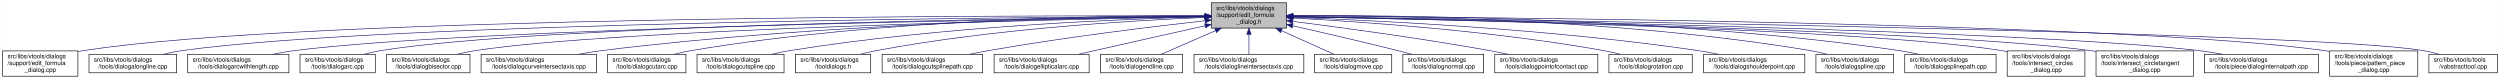
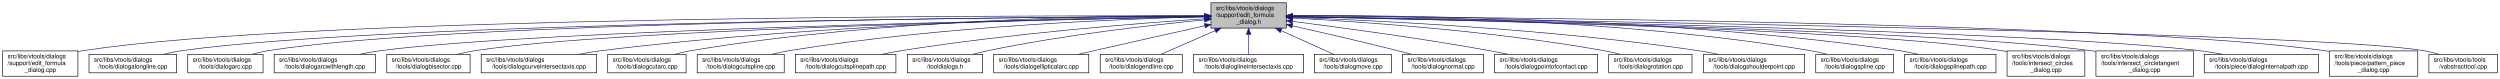
- <svg xmlns="http://www.w3.org/2000/svg" xmlns:xlink="http://www.w3.org/1999/xlink" width="4052pt" height="128pt" viewBox="0.00 0.00 4051.50 128.00">
+ <svg xmlns="http://www.w3.org/2000/svg" xmlns:xlink="http://www.w3.org/1999/xlink" width="4051pt" height="128pt" viewBox="0.00 0.00 4050.50 128.00">
  <g id="graph0" class="graph" transform="scale(1 1) rotate(0) translate(4 124)">
-     <polygon fill="white" stroke="transparent" points="-4,4 -4,-124 4047.5,-124 4047.5,4 -4,4" />
+     <polygon fill="white" stroke="transparent" points="-4,4 -4,-124 4046.5,-124 4046.5,4 -4,4" />
    <g id="node1" class="node">
      <g id="a_node1">
        <a xlink:title=" ">
-           <polygon fill="#bfbfbf" stroke="black" points="1959,-78.5 1959,-119.5 2081,-119.5 2081,-78.5 1959,-78.5" />
-           <text text-anchor="start" x="1967" y="-107.5" font-family="Helvetica,sans-Serif" font-size="10.00">src/libs/vtools/dialogs</text>
-           <text text-anchor="start" x="1967" y="-96.5" font-family="Helvetica,sans-Serif" font-size="10.00">/support/edit_formula</text>
-           <text text-anchor="middle" x="2020" y="-85.5" font-family="Helvetica,sans-Serif" font-size="10.00">_dialog.h</text>
+           <polygon fill="#bfbfbf" stroke="black" points="1958,-78.5 1958,-119.5 2080,-119.5 2080,-78.5 1958,-78.5" />
+           <text text-anchor="start" x="1966" y="-107.5" font-family="Helvetica,sans-Serif" font-size="10.00">src/libs/vtools/dialogs</text>
+           <text text-anchor="start" x="1966" y="-96.5" font-family="Helvetica,sans-Serif" font-size="10.00">/support/edit_formula</text>
+           <text text-anchor="middle" x="2019" y="-85.5" font-family="Helvetica,sans-Serif" font-size="10.00">_dialog.h</text>
        </a>
      </g>
    </g>
    <g id="node2" class="node">
      <g id="a_node2">
        <a xlink:href="../../d7/d8d/edit__formula__dialog_8cpp.html" target="_top" xlink:title=" ">
          <polygon fill="white" stroke="black" points="0,-0.5 0,-41.5 122,-41.5 122,-0.5 0,-0.5" />
          <text text-anchor="start" x="8" y="-29.5" font-family="Helvetica,sans-Serif" font-size="10.00">src/libs/vtools/dialogs</text>
          <text text-anchor="start" x="8" y="-18.5" font-family="Helvetica,sans-Serif" font-size="10.00">/support/edit_formula</text>
          <text text-anchor="middle" x="61" y="-7.5" font-family="Helvetica,sans-Serif" font-size="10.00">_dialog.cpp</text>
        </a>
      </g>
    </g>
    <g id="edge1" class="edge">
-       <path fill="none" stroke="midnightblue" d="M1948.41,-98.25C1648.36,-98.95 491.07,-97.88 131,-42 128.13,-41.55 125.21,-41.03 122.27,-40.44" />
-       <polygon fill="midnightblue" stroke="midnightblue" points="1948.72,-101.75 1958.71,-98.23 1948.71,-94.75 1948.72,-101.75" />
+       <path fill="none" stroke="midnightblue" d="M1947.44,-98.25C1647.55,-98.94 490.88,-97.85 131,-42 128.13,-41.55 125.21,-41.03 122.27,-40.44" />
+       <polygon fill="midnightblue" stroke="midnightblue" points="1947.76,-101.75 1957.75,-98.23 1947.74,-94.75 1947.76,-101.75" />
    </g>
    <g id="node3" class="node">
      <g id="a_node3">
        <a xlink:href="../../d6/d5d/dialogalongline_8cpp.html" target="_top" xlink:title=" ">
          <polygon fill="white" stroke="black" points="140,-6 140,-36 282,-36 282,-6 140,-6" />
          <text text-anchor="start" x="148" y="-24" font-family="Helvetica,sans-Serif" font-size="10.00">src/libs/vtools/dialogs</text>
          <text text-anchor="middle" x="211" y="-13" font-family="Helvetica,sans-Serif" font-size="10.00">/tools/dialogalongline.cpp</text>
        </a>
      </g>
    </g>
    <g id="edge2" class="edge">
-       <path fill="none" stroke="midnightblue" d="M1948.49,-97.71C1664.91,-96.24 618.97,-87.78 291,-42 280.93,-40.59 270.3,-38.43 260.18,-36.04" />
-       <polygon fill="midnightblue" stroke="midnightblue" points="1948.63,-101.21 1958.65,-97.76 1948.67,-94.21 1948.63,-101.21" />
+       <path fill="none" stroke="midnightblue" d="M1947.53,-97.71C1664.11,-96.24 618.78,-87.75 291,-42 280.93,-40.59 270.3,-38.43 260.18,-36.04" />
+       <polygon fill="midnightblue" stroke="midnightblue" points="1947.67,-101.21 1957.69,-97.76 1947.7,-94.21 1947.67,-101.21" />
    </g>
    <g id="node4" class="node">
      <g id="a_node4">
-         <a xlink:href="../../d2/d29/dialogarcwithlength_8cpp.html" target="_top" xlink:title=" ">
-           <polygon fill="white" stroke="black" points="300,-6 300,-36 464,-36 464,-6 300,-6" />
+         <a xlink:href="../../d1/d37/dialogarc_8cpp.html" target="_top" xlink:title=" ">
+           <polygon fill="white" stroke="black" points="300,-6 300,-36 422,-36 422,-6 300,-6" />
          <text text-anchor="start" x="308" y="-24" font-family="Helvetica,sans-Serif" font-size="10.00">src/libs/vtools/dialogs</text>
-           <text text-anchor="middle" x="382" y="-13" font-family="Helvetica,sans-Serif" font-size="10.00">/tools/dialogarcwithlength.cpp</text>
+           <text text-anchor="middle" x="361" y="-13" font-family="Helvetica,sans-Serif" font-size="10.00">/tools/dialogarc.cpp</text>
        </a>
      </g>
    </g>
    <g id="edge3" class="edge">
-       <path fill="none" stroke="midnightblue" d="M1948.73,-97.13C1684.94,-93.62 764.22,-78.97 473,-42 461.77,-40.57 449.87,-38.43 438.52,-36.07" />
-       <polygon fill="midnightblue" stroke="midnightblue" points="1948.91,-100.63 1958.95,-97.26 1949,-93.63 1948.91,-100.63" />
+       <path fill="none" stroke="midnightblue" d="M1947.98,-97.79C1679.89,-96.62 729.45,-89.18 431,-42 422.14,-40.6 412.8,-38.44 403.95,-36.04" />
+       <polygon fill="midnightblue" stroke="midnightblue" points="1947.97,-101.29 1957.98,-97.83 1948,-94.29 1947.97,-101.29" />
    </g>
    <g id="node5" class="node">
      <g id="a_node5">
-         <a xlink:href="../../d1/d37/dialogarc_8cpp.html" target="_top" xlink:title=" ">
-           <polygon fill="white" stroke="black" points="482,-6 482,-36 604,-36 604,-6 482,-6" />
-           <text text-anchor="start" x="490" y="-24" font-family="Helvetica,sans-Serif" font-size="10.00">src/libs/vtools/dialogs</text>
-           <text text-anchor="middle" x="543" y="-13" font-family="Helvetica,sans-Serif" font-size="10.00">/tools/dialogarc.cpp</text>
+         <a xlink:href="../../d2/d29/dialogarcwithlength_8cpp.html" target="_top" xlink:title=" ">
+           <polygon fill="white" stroke="black" points="440,-6 440,-36 604,-36 604,-6 440,-6" />
+           <text text-anchor="start" x="448" y="-24" font-family="Helvetica,sans-Serif" font-size="10.00">src/libs/vtools/dialogs</text>
+           <text text-anchor="middle" x="522" y="-13" font-family="Helvetica,sans-Serif" font-size="10.00">/tools/dialogarcwithlength.cpp</text>
        </a>
      </g>
    </g>
    <g id="edge4" class="edge">
-       <path fill="none" stroke="midnightblue" d="M1948.56,-97.41C1700.05,-94.99 874.31,-83.91 613,-42 604.14,-40.58 594.81,-38.41 585.95,-36.01" />
-       <polygon fill="midnightblue" stroke="midnightblue" points="1948.87,-100.91 1958.91,-97.5 1948.94,-93.91 1948.87,-100.91" />
+       <path fill="none" stroke="midnightblue" d="M1947.27,-96.82C1698.7,-92.46 875.15,-75.76 613,-42 601.77,-40.55 589.88,-38.4 578.52,-36.04" />
+       <polygon fill="midnightblue" stroke="midnightblue" points="1947.56,-100.32 1957.62,-97 1947.68,-93.32 1947.56,-100.32" />
    </g>
    <g id="node6" class="node">
      <g id="a_node6">
        <a xlink:href="../../da/dfa/dialogbisector_8cpp.html" target="_top" xlink:title=" ">
          <polygon fill="white" stroke="black" points="622.5,-6 622.5,-36 757.5,-36 757.5,-6 622.5,-6" />
          <text text-anchor="start" x="630.5" y="-24" font-family="Helvetica,sans-Serif" font-size="10.00">src/libs/vtools/dialogs</text>
          <text text-anchor="middle" x="690" y="-13" font-family="Helvetica,sans-Serif" font-size="10.00">/tools/dialogbisector.cpp</text>
        </a>
      </g>
    </g>
    <g id="edge5" class="edge">
-       <path fill="none" stroke="midnightblue" d="M1948.7,-96.81C1718.5,-92.65 996.62,-77.08 766,-42 756.56,-40.56 746.6,-38.42 737.11,-36.06" />
-       <polygon fill="midnightblue" stroke="midnightblue" points="1948.91,-100.31 1958.97,-96.99 1949.03,-93.31 1948.91,-100.31" />
+       <path fill="none" stroke="midnightblue" d="M1947.36,-96.8C1716.91,-92.63 996.3,-77.04 766,-42 756.56,-40.56 746.6,-38.42 737.11,-36.06" />
+       <polygon fill="midnightblue" stroke="midnightblue" points="1947.58,-100.3 1957.64,-96.98 1947.7,-93.31 1947.58,-100.3" />
    </g>
    <g id="node7" class="node">
      <g id="a_node7">
        <a xlink:href="../../dd/d39/dialogcurveintersectaxis_8cpp.html" target="_top" xlink:title=" ">
          <polygon fill="white" stroke="black" points="775.5,-6 775.5,-36 962.5,-36 962.5,-6 775.5,-6" />
          <text text-anchor="start" x="783.5" y="-24" font-family="Helvetica,sans-Serif" font-size="10.00">src/libs/vtools/dialogs</text>
          <text text-anchor="middle" x="869" y="-13" font-family="Helvetica,sans-Serif" font-size="10.00">/tools/dialogcurveintersectaxis.cpp</text>
        </a>
      </g>
    </g>
    <g id="edge6" class="edge">
-       <path fill="none" stroke="midnightblue" d="M1948.77,-97.64C1778.89,-96.02 1336.82,-87.4 971,-42 958.73,-40.48 945.73,-38.34 933.26,-36.02" />
-       <polygon fill="midnightblue" stroke="midnightblue" points="1948.81,-101.14 1958.84,-97.73 1948.87,-94.14 1948.81,-101.14" />
+       <path fill="none" stroke="midnightblue" d="M1947.84,-97.63C1778.12,-96 1336.47,-87.37 971,-42 958.73,-40.48 945.73,-38.34 933.26,-36.02" />
+       <polygon fill="midnightblue" stroke="midnightblue" points="1947.87,-101.13 1957.9,-97.72 1947.93,-94.13 1947.87,-101.13" />
    </g>
    <g id="node8" class="node">
      <g id="a_node8">
        <a xlink:href="../../d9/d90/dialogcutarc_8cpp.html" target="_top" xlink:title=" ">
          <polygon fill="white" stroke="black" points="980.5,-6 980.5,-36 1107.5,-36 1107.5,-6 980.5,-6" />
          <text text-anchor="start" x="988.5" y="-24" font-family="Helvetica,sans-Serif" font-size="10.00">src/libs/vtools/dialogs</text>
          <text text-anchor="middle" x="1044" y="-13" font-family="Helvetica,sans-Serif" font-size="10.00">/tools/dialogcutarc.cpp</text>
        </a>
      </g>
    </g>
    <g id="edge7" class="edge">
-       <path fill="none" stroke="midnightblue" d="M1948.7,-98.62C1795.27,-98.86 1422.78,-93.53 1116,-42 1107.17,-40.52 1097.87,-38.38 1089,-36.05" />
-       <polygon fill="midnightblue" stroke="midnightblue" points="1948.94,-102.12 1958.93,-98.6 1948.92,-95.12 1948.94,-102.12" />
+       <path fill="none" stroke="midnightblue" d="M1947.78,-98.61C1794.51,-98.84 1422.44,-93.48 1116,-42 1107.17,-40.52 1097.87,-38.38 1089,-36.05" />
+       <polygon fill="midnightblue" stroke="midnightblue" points="1948.01,-102.11 1958,-98.59 1947.99,-95.11 1948.01,-102.11" />
    </g>
    <g id="node9" class="node">
      <g id="a_node9">
        <a xlink:href="../../d3/d2e/dialogcutspline_8cpp.html" target="_top" xlink:title=" ">
          <polygon fill="white" stroke="black" points="1125.5,-6 1125.5,-36 1266.5,-36 1266.5,-6 1125.5,-6" />
          <text text-anchor="start" x="1133.5" y="-24" font-family="Helvetica,sans-Serif" font-size="10.00">src/libs/vtools/dialogs</text>
          <text text-anchor="middle" x="1196" y="-13" font-family="Helvetica,sans-Serif" font-size="10.00">/tools/dialogcutspline.cpp</text>
        </a>
      </g>
    </g>
    <g id="edge8" class="edge">
-       <path fill="none" stroke="midnightblue" d="M1948.77,-96.66C1815.75,-93.26 1520.9,-81.53 1276,-42 1266.39,-40.45 1256.24,-38.31 1246.52,-36.01" />
-       <polygon fill="midnightblue" stroke="midnightblue" points="1948.75,-100.16 1958.83,-96.9 1948.92,-93.16 1948.75,-100.16" />
+       <path fill="none" stroke="midnightblue" d="M1947.76,-96.73C1814.72,-93.44 1519.84,-81.9 1275,-42 1265.5,-40.45 1255.48,-38.32 1245.88,-36.01" />
+       <polygon fill="midnightblue" stroke="midnightblue" points="1947.74,-100.23 1957.82,-96.97 1947.91,-93.23 1947.74,-100.23" />
    </g>
    <g id="node10" class="node">
      <g id="a_node10">
-         <a xlink:href="../../df/ded/tooldialogs_8h.html" target="_top" xlink:title=" ">
-           <polygon fill="white" stroke="black" points="1285,-6 1285,-36 1407,-36 1407,-6 1285,-6" />
-           <text text-anchor="start" x="1293" y="-24" font-family="Helvetica,sans-Serif" font-size="10.00">src/libs/vtools/dialogs</text>
-           <text text-anchor="middle" x="1346" y="-13" font-family="Helvetica,sans-Serif" font-size="10.00">/tooldialogs.h</text>
+         <a xlink:href="../../df/d30/dialogcutsplinepath_8cpp.html" target="_top" xlink:title=" ">
+           <polygon fill="white" stroke="black" points="1284.5,-6 1284.5,-36 1447.5,-36 1447.5,-6 1284.5,-6" />
+           <text text-anchor="start" x="1292.5" y="-24" font-family="Helvetica,sans-Serif" font-size="10.00">src/libs/vtools/dialogs</text>
+           <text text-anchor="middle" x="1366" y="-13" font-family="Helvetica,sans-Serif" font-size="10.00">/tools/dialogcutsplinepath.cpp</text>
        </a>
      </g>
    </g>
    <g id="edge9" class="edge">
-       <path fill="none" stroke="midnightblue" d="M1948.3,-95.66C1834.57,-90.99 1606.21,-77.67 1416,-42 1407.68,-40.44 1398.92,-38.33 1390.52,-36.06" />
-       <polygon fill="midnightblue" stroke="midnightblue" points="1948.48,-99.17 1958.61,-96.07 1948.76,-92.18 1948.48,-99.17" />
+       <path fill="none" stroke="midnightblue" d="M1947.96,-93.6C1841,-86.37 1632.42,-69.92 1457,-42 1446.62,-40.35 1435.64,-38.24 1425.04,-36.03" />
+       <polygon fill="midnightblue" stroke="midnightblue" points="1947.78,-97.09 1957.99,-94.27 1948.25,-90.11 1947.78,-97.09" />
    </g>
    <g id="node11" class="node">
      <g id="a_node11">
-         <a xlink:href="../../df/d30/dialogcutsplinepath_8cpp.html" target="_top" xlink:title=" ">
-           <polygon fill="white" stroke="black" points="1425.5,-6 1425.5,-36 1588.5,-36 1588.5,-6 1425.5,-6" />
-           <text text-anchor="start" x="1433.5" y="-24" font-family="Helvetica,sans-Serif" font-size="10.00">src/libs/vtools/dialogs</text>
-           <text text-anchor="middle" x="1507" y="-13" font-family="Helvetica,sans-Serif" font-size="10.00">/tools/dialogcutsplinepath.cpp</text>
+         <a xlink:href="../../df/ded/tooldialogs_8h.html" target="_top" xlink:title=" ">
+           <polygon fill="white" stroke="black" points="1466,-6 1466,-36 1588,-36 1588,-6 1466,-6" />
+           <text text-anchor="start" x="1474" y="-24" font-family="Helvetica,sans-Serif" font-size="10.00">src/libs/vtools/dialogs</text>
+           <text text-anchor="middle" x="1527" y="-13" font-family="Helvetica,sans-Serif" font-size="10.00">/tooldialogs.h</text>
        </a>
      </g>
    </g>
    <g id="edge10" class="edge">
-       <path fill="none" stroke="midnightblue" d="M1949,-90.43C1864.91,-81.04 1720.75,-63.59 1598,-42 1588.12,-40.26 1577.69,-38.19 1567.56,-36.06" />
-       <polygon fill="midnightblue" stroke="midnightblue" points="1948.63,-93.91 1958.95,-91.54 1949.4,-86.95 1948.63,-93.91" />
+       <path fill="none" stroke="midnightblue" d="M1947.75,-91.76C1863.42,-83.63 1719.03,-67.39 1597,-42 1589.08,-40.35 1580.75,-38.28 1572.7,-36.09" />
+       <polygon fill="midnightblue" stroke="midnightblue" points="1947.44,-95.24 1957.73,-92.71 1948.11,-88.27 1947.44,-95.24" />
    </g>
    <g id="node12" class="node">
      <g id="a_node12">
        <a xlink:href="../../d9/d68/dialogellipticalarc_8cpp.html" target="_top" xlink:title=" ">
-           <polygon fill="white" stroke="black" points="1607,-6 1607,-36 1761,-36 1761,-6 1607,-6" />
-           <text text-anchor="start" x="1615" y="-24" font-family="Helvetica,sans-Serif" font-size="10.00">src/libs/vtools/dialogs</text>
-           <text text-anchor="middle" x="1684" y="-13" font-family="Helvetica,sans-Serif" font-size="10.00">/tools/dialogellipticalarc.cpp</text>
+           <polygon fill="white" stroke="black" points="1606,-6 1606,-36 1760,-36 1760,-6 1606,-6" />
+           <text text-anchor="start" x="1614" y="-24" font-family="Helvetica,sans-Serif" font-size="10.00">src/libs/vtools/dialogs</text>
+           <text text-anchor="middle" x="1683" y="-13" font-family="Helvetica,sans-Serif" font-size="10.00">/tools/dialogellipticalarc.cpp</text>
        </a>
      </g>
    </g>
    <g id="edge11" class="edge">
-       <path fill="none" stroke="midnightblue" d="M1948.77,-82.21C1898.73,-71.07 1830.24,-55.75 1770,-42 1761.63,-40.09 1752.81,-38.06 1744.13,-36.05" />
-       <polygon fill="midnightblue" stroke="midnightblue" points="1948.32,-85.69 1958.84,-84.45 1949.84,-78.86 1948.32,-85.69" />
+       <path fill="none" stroke="midnightblue" d="M1947.77,-82.21C1897.73,-71.07 1829.24,-55.75 1769,-42 1760.63,-40.09 1751.81,-38.06 1743.13,-36.05" />
+       <polygon fill="midnightblue" stroke="midnightblue" points="1947.32,-85.69 1957.84,-84.45 1948.84,-78.86 1947.32,-85.69" />
    </g>
    <g id="node13" class="node">
      <g id="a_node13">
        <a xlink:href="../../d3/d15/dialogendline_8cpp.html" target="_top" xlink:title=" ">
-           <polygon fill="white" stroke="black" points="1779.5,-6 1779.5,-36 1912.5,-36 1912.5,-6 1779.5,-6" />
-           <text text-anchor="start" x="1787.5" y="-24" font-family="Helvetica,sans-Serif" font-size="10.00">src/libs/vtools/dialogs</text>
-           <text text-anchor="middle" x="1846" y="-13" font-family="Helvetica,sans-Serif" font-size="10.00">/tools/dialogendline.cpp</text>
+           <polygon fill="white" stroke="black" points="1778.5,-6 1778.5,-36 1911.5,-36 1911.5,-6 1778.5,-6" />
+           <text text-anchor="start" x="1786.5" y="-24" font-family="Helvetica,sans-Serif" font-size="10.00">src/libs/vtools/dialogs</text>
+           <text text-anchor="middle" x="1845" y="-13" font-family="Helvetica,sans-Serif" font-size="10.00">/tools/dialogendline.cpp</text>
        </a>
      </g>
    </g>
    <g id="edge12" class="edge">
-       <path fill="none" stroke="midnightblue" d="M1965.7,-74.28C1937.02,-61.76 1902.79,-46.81 1878.3,-36.11" />
-       <polygon fill="midnightblue" stroke="midnightblue" points="1964.63,-77.63 1975.19,-78.43 1967.43,-71.22 1964.63,-77.63" />
+       <path fill="none" stroke="midnightblue" d="M1964.7,-74.28C1936.02,-61.76 1901.79,-46.81 1877.3,-36.11" />
+       <polygon fill="midnightblue" stroke="midnightblue" points="1963.63,-77.63 1974.19,-78.43 1966.43,-71.22 1963.63,-77.63" />
    </g>
    <g id="node14" class="node">
      <g id="a_node14">
        <a xlink:href="../../de/d3c/dialoglineintersectaxis_8cpp.html" target="_top" xlink:title=" ">
-           <polygon fill="white" stroke="black" points="1931,-6 1931,-36 2109,-36 2109,-6 1931,-6" />
-           <text text-anchor="start" x="1939" y="-24" font-family="Helvetica,sans-Serif" font-size="10.00">src/libs/vtools/dialogs</text>
-           <text text-anchor="middle" x="2020" y="-13" font-family="Helvetica,sans-Serif" font-size="10.00">/tools/dialoglineintersectaxis.cpp</text>
+           <polygon fill="white" stroke="black" points="1930,-6 1930,-36 2108,-36 2108,-6 1930,-6" />
+           <text text-anchor="start" x="1938" y="-24" font-family="Helvetica,sans-Serif" font-size="10.00">src/libs/vtools/dialogs</text>
+           <text text-anchor="middle" x="2019" y="-13" font-family="Helvetica,sans-Serif" font-size="10.00">/tools/dialoglineintersectaxis.cpp</text>
        </a>
      </g>
    </g>
    <g id="edge13" class="edge">
-       <path fill="none" stroke="midnightblue" d="M2020,-68.28C2020,-57.25 2020,-45.25 2020,-36.23" />
-       <polygon fill="midnightblue" stroke="midnightblue" points="2016.5,-68.43 2020,-78.43 2023.5,-68.43 2016.5,-68.43" />
+       <path fill="none" stroke="midnightblue" d="M2019,-68.28C2019,-57.25 2019,-45.25 2019,-36.23" />
+       <polygon fill="midnightblue" stroke="midnightblue" points="2015.5,-68.43 2019,-78.43 2022.5,-68.43 2015.5,-68.43" />
    </g>
    <g id="node15" class="node">
      <g id="a_node15">
        <a xlink:href="../../d2/d51/dialogmove_8cpp.html" target="_top" xlink:title=" ">
-           <polygon fill="white" stroke="black" points="2126.5,-6 2126.5,-36 2251.5,-36 2251.5,-6 2126.5,-6" />
-           <text text-anchor="start" x="2134.5" y="-24" font-family="Helvetica,sans-Serif" font-size="10.00">src/libs/vtools/dialogs</text>
-           <text text-anchor="middle" x="2189" y="-13" font-family="Helvetica,sans-Serif" font-size="10.00">/tools/dialogmove.cpp</text>
+           <polygon fill="white" stroke="black" points="2125.5,-6 2125.5,-36 2250.5,-36 2250.5,-6 2125.5,-6" />
+           <text text-anchor="start" x="2133.5" y="-24" font-family="Helvetica,sans-Serif" font-size="10.00">src/libs/vtools/dialogs</text>
+           <text text-anchor="middle" x="2188" y="-13" font-family="Helvetica,sans-Serif" font-size="10.00">/tools/dialogmove.cpp</text>
        </a>
      </g>
    </g>
    <g id="edge14" class="edge">
-       <path fill="none" stroke="midnightblue" d="M2072.74,-74.28C2100.6,-61.76 2133.84,-46.81 2157.63,-36.11" />
-       <polygon fill="midnightblue" stroke="midnightblue" points="2071.21,-71.13 2063.52,-78.43 2074.08,-77.52 2071.21,-71.13" />
+       <path fill="none" stroke="midnightblue" d="M2071.74,-74.28C2099.6,-61.76 2132.84,-46.81 2156.63,-36.11" />
+       <polygon fill="midnightblue" stroke="midnightblue" points="2070.21,-71.13 2062.52,-78.43 2073.08,-77.52 2070.21,-71.13" />
    </g>
    <g id="node16" class="node">
      <g id="a_node16">
        <a xlink:href="../../da/df4/dialognormal_8cpp.html" target="_top" xlink:title=" ">
-           <polygon fill="white" stroke="black" points="2269.5,-6 2269.5,-36 2400.5,-36 2400.5,-6 2269.5,-6" />
-           <text text-anchor="start" x="2277.5" y="-24" font-family="Helvetica,sans-Serif" font-size="10.00">src/libs/vtools/dialogs</text>
-           <text text-anchor="middle" x="2335" y="-13" font-family="Helvetica,sans-Serif" font-size="10.00">/tools/dialognormal.cpp</text>
+           <polygon fill="white" stroke="black" points="2268.5,-6 2268.5,-36 2399.5,-36 2399.5,-6 2268.5,-6" />
+           <text text-anchor="start" x="2276.5" y="-24" font-family="Helvetica,sans-Serif" font-size="10.00">src/libs/vtools/dialogs</text>
+           <text text-anchor="middle" x="2334" y="-13" font-family="Helvetica,sans-Serif" font-size="10.00">/tools/dialognormal.cpp</text>
        </a>
      </g>
    </g>
    <g id="edge15" class="edge">
-       <path fill="none" stroke="midnightblue" d="M2091.05,-82.19C2139.13,-71.32 2204.02,-56.32 2261,-42 2268.49,-40.12 2276.38,-38.06 2284.11,-36.01" />
-       <polygon fill="midnightblue" stroke="midnightblue" points="2090.04,-78.83 2081.06,-84.44 2091.58,-85.66 2090.04,-78.83" />
+       <path fill="none" stroke="midnightblue" d="M2090.05,-82.19C2138.13,-71.32 2203.02,-56.32 2260,-42 2267.49,-40.12 2275.38,-38.06 2283.11,-36.01" />
+       <polygon fill="midnightblue" stroke="midnightblue" points="2089.04,-78.83 2080.06,-84.44 2090.58,-85.66 2089.04,-78.83" />
    </g>
    <g id="node17" class="node">
      <g id="a_node17">
        <a xlink:href="../../d9/df4/dialogpointofcontact_8cpp.html" target="_top" xlink:title=" ">
-           <polygon fill="white" stroke="black" points="2418.5,-6 2418.5,-36 2585.5,-36 2585.5,-6 2418.5,-6" />
-           <text text-anchor="start" x="2426.5" y="-24" font-family="Helvetica,sans-Serif" font-size="10.00">src/libs/vtools/dialogs</text>
-           <text text-anchor="middle" x="2502" y="-13" font-family="Helvetica,sans-Serif" font-size="10.00">/tools/dialogpointofcontact.cpp</text>
+           <polygon fill="white" stroke="black" points="2417.5,-6 2417.5,-36 2584.5,-36 2584.5,-6 2417.5,-6" />
+           <text text-anchor="start" x="2425.5" y="-24" font-family="Helvetica,sans-Serif" font-size="10.00">src/libs/vtools/dialogs</text>
+           <text text-anchor="middle" x="2501" y="-13" font-family="Helvetica,sans-Serif" font-size="10.00">/tools/dialogpointofcontact.cpp</text>
        </a>
      </g>
    </g>
    <g id="edge16" class="edge">
-       <path fill="none" stroke="midnightblue" d="M2091.26,-89.32C2169.63,-79.41 2299.19,-61.97 2410,-42 2419.81,-40.23 2430.17,-38.17 2440.26,-36.06" />
-       <polygon fill="midnightblue" stroke="midnightblue" points="2090.5,-85.89 2081.01,-90.61 2091.37,-92.83 2090.5,-85.89" />
+       <path fill="none" stroke="midnightblue" d="M2090.26,-89.32C2168.63,-79.41 2298.19,-61.97 2409,-42 2418.81,-40.23 2429.17,-38.17 2439.26,-36.06" />
+       <polygon fill="midnightblue" stroke="midnightblue" points="2089.5,-85.89 2080.01,-90.61 2090.37,-92.83 2089.5,-85.89" />
    </g>
    <g id="node18" class="node">
      <g id="a_node18">
        <a xlink:href="../../dc/d64/dialogrotation_8cpp.html" target="_top" xlink:title=" ">
-           <polygon fill="white" stroke="black" points="2603.5,-6 2603.5,-36 2738.5,-36 2738.5,-6 2603.5,-6" />
-           <text text-anchor="start" x="2611.5" y="-24" font-family="Helvetica,sans-Serif" font-size="10.00">src/libs/vtools/dialogs</text>
-           <text text-anchor="middle" x="2671" y="-13" font-family="Helvetica,sans-Serif" font-size="10.00">/tools/dialogrotation.cpp</text>
+           <polygon fill="white" stroke="black" points="2602.5,-6 2602.5,-36 2737.5,-36 2737.5,-6 2602.5,-6" />
+           <text text-anchor="start" x="2610.5" y="-24" font-family="Helvetica,sans-Serif" font-size="10.00">src/libs/vtools/dialogs</text>
+           <text text-anchor="middle" x="2670" y="-13" font-family="Helvetica,sans-Serif" font-size="10.00">/tools/dialogrotation.cpp</text>
        </a>
      </g>
    </g>
    <g id="edge17" class="edge">
-       <path fill="none" stroke="midnightblue" d="M2091.53,-94.72C2200.77,-88.89 2415.43,-74.16 2595,-42 2603.86,-40.41 2613.21,-38.31 2622.2,-36.07" />
-       <polygon fill="midnightblue" stroke="midnightblue" points="2091.09,-91.24 2081.29,-95.26 2091.46,-98.23 2091.09,-91.24" />
+       <path fill="none" stroke="midnightblue" d="M2090.53,-94.72C2199.77,-88.89 2414.43,-74.16 2594,-42 2602.86,-40.41 2612.21,-38.31 2621.2,-36.07" />
+       <polygon fill="midnightblue" stroke="midnightblue" points="2090.09,-91.24 2080.29,-95.26 2090.46,-98.23 2090.09,-91.24" />
    </g>
    <g id="node19" class="node">
      <g id="a_node19">
        <a xlink:href="../../d3/d23/dialogshoulderpoint_8cpp.html" target="_top" xlink:title=" ">
-           <polygon fill="white" stroke="black" points="2757,-6 2757,-36 2921,-36 2921,-6 2757,-6" />
-           <text text-anchor="start" x="2765" y="-24" font-family="Helvetica,sans-Serif" font-size="10.00">src/libs/vtools/dialogs</text>
-           <text text-anchor="middle" x="2839" y="-13" font-family="Helvetica,sans-Serif" font-size="10.00">/tools/dialogshoulderpoint.cpp</text>
+           <polygon fill="white" stroke="black" points="2756,-6 2756,-36 2920,-36 2920,-6 2756,-6" />
+           <text text-anchor="start" x="2764" y="-24" font-family="Helvetica,sans-Serif" font-size="10.00">src/libs/vtools/dialogs</text>
+           <text text-anchor="middle" x="2838" y="-13" font-family="Helvetica,sans-Serif" font-size="10.00">/tools/dialogshoulderpoint.cpp</text>
        </a>
      </g>
    </g>
    <g id="edge18" class="edge">
-       <path fill="none" stroke="midnightblue" d="M2091.49,-95.81C2222.36,-91.07 2509,-77.28 2748,-42 2758.72,-40.42 2770.06,-38.29 2780.97,-36.02" />
-       <polygon fill="midnightblue" stroke="midnightblue" points="2091.07,-92.32 2081.2,-96.18 2091.32,-99.32 2091.07,-92.32" />
+       <path fill="none" stroke="midnightblue" d="M2090.49,-95.81C2221.36,-91.07 2508,-77.28 2747,-42 2757.72,-40.42 2769.06,-38.29 2779.97,-36.02" />
+       <polygon fill="midnightblue" stroke="midnightblue" points="2090.07,-92.32 2080.2,-96.18 2090.32,-99.32 2090.07,-92.32" />
    </g>
    <g id="node20" class="node">
      <g id="a_node20">
        <a xlink:href="../../df/de5/dialogspline_8cpp.html" target="_top" xlink:title=" ">
-           <polygon fill="white" stroke="black" points="2939,-6 2939,-36 3065,-36 3065,-6 2939,-6" />
-           <text text-anchor="start" x="2947" y="-24" font-family="Helvetica,sans-Serif" font-size="10.00">src/libs/vtools/dialogs</text>
-           <text text-anchor="middle" x="3002" y="-13" font-family="Helvetica,sans-Serif" font-size="10.00">/tools/dialogspline.cpp</text>
+           <polygon fill="white" stroke="black" points="2938,-6 2938,-36 3064,-36 3064,-6 2938,-6" />
+           <text text-anchor="start" x="2946" y="-24" font-family="Helvetica,sans-Serif" font-size="10.00">src/libs/vtools/dialogs</text>
+           <text text-anchor="middle" x="3001" y="-13" font-family="Helvetica,sans-Serif" font-size="10.00">/tools/dialogspline.cpp</text>
        </a>
      </g>
    </g>
    <g id="edge19" class="edge">
-       <path fill="none" stroke="midnightblue" d="M2091.48,-98.66C2245.76,-98.99 2620.99,-93.84 2930,-42 2938.83,-40.52 2948.13,-38.38 2957,-36.05" />
-       <polygon fill="midnightblue" stroke="midnightblue" points="2091.21,-95.16 2081.2,-98.63 2091.19,-102.16 2091.21,-95.16" />
+       <path fill="none" stroke="midnightblue" d="M2090.48,-98.66C2244.76,-98.99 2619.99,-93.84 2929,-42 2937.83,-40.52 2947.13,-38.38 2956,-36.05" />
+       <polygon fill="midnightblue" stroke="midnightblue" points="2090.21,-95.16 2080.2,-98.63 2090.19,-102.16 2090.21,-95.16" />
    </g>
    <g id="node21" class="node">
      <g id="a_node21">
        <a xlink:href="../../dc/dc2/dialogsplinepath_8cpp.html" target="_top" xlink:title=" ">
-           <polygon fill="white" stroke="black" points="3083,-6 3083,-36 3231,-36 3231,-6 3083,-6" />
-           <text text-anchor="start" x="3091" y="-24" font-family="Helvetica,sans-Serif" font-size="10.00">src/libs/vtools/dialogs</text>
-           <text text-anchor="middle" x="3157" y="-13" font-family="Helvetica,sans-Serif" font-size="10.00">/tools/dialogsplinepath.cpp</text>
+           <polygon fill="white" stroke="black" points="3082,-6 3082,-36 3230,-36 3230,-6 3082,-6" />
+           <text text-anchor="start" x="3090" y="-24" font-family="Helvetica,sans-Serif" font-size="10.00">src/libs/vtools/dialogs</text>
+           <text text-anchor="middle" x="3156" y="-13" font-family="Helvetica,sans-Serif" font-size="10.00">/tools/dialogsplinepath.cpp</text>
        </a>
      </g>
    </g>
    <g id="edge20" class="edge">
-       <path fill="none" stroke="midnightblue" d="M2091.4,-98.7C2262.16,-99.4 2707.28,-95.46 3074,-42 3084.12,-40.52 3094.81,-38.39 3105.04,-36.06" />
-       <polygon fill="midnightblue" stroke="midnightblue" points="2091.29,-95.2 2081.28,-98.65 2091.26,-102.2 2091.29,-95.2" />
+       <path fill="none" stroke="midnightblue" d="M2090.4,-98.7C2261.16,-99.4 2706.28,-95.46 3073,-42 3083.12,-40.52 3093.81,-38.39 3104.04,-36.06" />
+       <polygon fill="midnightblue" stroke="midnightblue" points="2090.29,-95.2 2080.28,-98.65 2090.26,-102.2 2090.29,-95.2" />
    </g>
    <g id="node22" class="node">
      <g id="a_node22">
        <a xlink:href="../../d5/de8/intersect__circles__dialog_8cpp.html" target="_top" xlink:title=" ">
-           <polygon fill="white" stroke="black" points="3249,-0.5 3249,-41.5 3375,-41.5 3375,-0.5 3249,-0.5" />
-           <text text-anchor="start" x="3257" y="-29.5" font-family="Helvetica,sans-Serif" font-size="10.00">src/libs/vtools/dialogs</text>
-           <text text-anchor="start" x="3257" y="-18.5" font-family="Helvetica,sans-Serif" font-size="10.00">/tools/intersect_circles</text>
-           <text text-anchor="middle" x="3312" y="-7.5" font-family="Helvetica,sans-Serif" font-size="10.00">_dialog.cpp</text>
+           <polygon fill="white" stroke="black" points="3248,-0.5 3248,-41.5 3374,-41.5 3374,-0.5 3248,-0.5" />
+           <text text-anchor="start" x="3256" y="-29.5" font-family="Helvetica,sans-Serif" font-size="10.00">src/libs/vtools/dialogs</text>
+           <text text-anchor="start" x="3256" y="-18.5" font-family="Helvetica,sans-Serif" font-size="10.00">/tools/intersect_circles</text>
+           <text text-anchor="middle" x="3311" y="-7.5" font-family="Helvetica,sans-Serif" font-size="10.00">_dialog.cpp</text>
        </a>
      </g>
    </g>
    <g id="edge21" class="edge">
-       <path fill="none" stroke="midnightblue" d="M2091.33,-96.83C2317.44,-92.8 3016.53,-77.7 3240,-42 3242.95,-41.53 3245.94,-40.98 3248.96,-40.37" />
-       <polygon fill="midnightblue" stroke="midnightblue" points="2091.18,-93.33 2081.24,-97.01 2091.3,-100.33 2091.18,-93.33" />
+       <path fill="none" stroke="midnightblue" d="M2090.33,-96.83C2316.44,-92.8 3015.53,-77.7 3239,-42 3241.95,-41.53 3244.94,-40.98 3247.96,-40.37" />
+       <polygon fill="midnightblue" stroke="midnightblue" points="2090.18,-93.33 2080.24,-97.01 2090.3,-100.33 2090.18,-93.33" />
    </g>
    <g id="node23" class="node">
      <g id="a_node23">
        <a xlink:href="../../d5/d5a/intersect__circletangent__dialog_8cpp.html" target="_top" xlink:title=" ">
-           <polygon fill="white" stroke="black" points="3393,-0.5 3393,-41.5 3551,-41.5 3551,-0.5 3393,-0.5" />
-           <text text-anchor="start" x="3401" y="-29.5" font-family="Helvetica,sans-Serif" font-size="10.00">src/libs/vtools/dialogs</text>
-           <text text-anchor="start" x="3401" y="-18.5" font-family="Helvetica,sans-Serif" font-size="10.00">/tools/intersect_circletangent</text>
-           <text text-anchor="middle" x="3472" y="-7.5" font-family="Helvetica,sans-Serif" font-size="10.00">_dialog.cpp</text>
+           <polygon fill="white" stroke="black" points="3392,-0.5 3392,-41.5 3550,-41.5 3550,-0.5 3392,-0.5" />
+           <text text-anchor="start" x="3400" y="-29.5" font-family="Helvetica,sans-Serif" font-size="10.00">src/libs/vtools/dialogs</text>
+           <text text-anchor="start" x="3400" y="-18.5" font-family="Helvetica,sans-Serif" font-size="10.00">/tools/intersect_circletangent</text>
+           <text text-anchor="middle" x="3471" y="-7.5" font-family="Helvetica,sans-Serif" font-size="10.00">_dialog.cpp</text>
        </a>
      </g>
    </g>
    <g id="edge22" class="edge">
-       <path fill="none" stroke="midnightblue" d="M2091.25,-96.79C2334.4,-92.4 3130.39,-75.74 3384,-42 3386.95,-41.61 3389.95,-41.16 3392.97,-40.68" />
-       <polygon fill="midnightblue" stroke="midnightblue" points="2091.06,-93.29 2081.12,-96.97 2091.18,-100.29 2091.06,-93.29" />
+       <path fill="none" stroke="midnightblue" d="M2090.25,-96.79C2333.4,-92.4 3129.39,-75.74 3383,-42 3385.95,-41.61 3388.95,-41.16 3391.97,-40.68" />
+       <polygon fill="midnightblue" stroke="midnightblue" points="2090.06,-93.29 2080.12,-96.97 2090.18,-100.29 2090.06,-93.29" />
    </g>
    <g id="node24" class="node">
      <g id="a_node24">
        <a xlink:href="../../dc/d82/dialoginternalpath_8cpp.html" target="_top" xlink:title=" ">
-           <polygon fill="white" stroke="black" points="3568.5,-6 3568.5,-36 3753.5,-36 3753.5,-6 3568.5,-6" />
-           <text text-anchor="start" x="3576.5" y="-24" font-family="Helvetica,sans-Serif" font-size="10.00">src/libs/vtools/dialogs</text>
-           <text text-anchor="middle" x="3661" y="-13" font-family="Helvetica,sans-Serif" font-size="10.00">/tools/piece/dialoginternalpath.cpp</text>
+           <polygon fill="white" stroke="black" points="3567.5,-6 3567.5,-36 3752.5,-36 3752.5,-6 3567.5,-6" />
+           <text text-anchor="start" x="3575.5" y="-24" font-family="Helvetica,sans-Serif" font-size="10.00">src/libs/vtools/dialogs</text>
+           <text text-anchor="middle" x="3660" y="-13" font-family="Helvetica,sans-Serif" font-size="10.00">/tools/piece/dialoginternalpath.cpp</text>
        </a>
      </g>
    </g>
    <g id="edge23" class="edge">
-       <path fill="none" stroke="midnightblue" d="M2091.37,-96.91C2354.47,-92.67 3269.9,-75.78 3560,-42 3572.43,-40.55 3585.61,-38.4 3598.21,-36.04" />
-       <polygon fill="midnightblue" stroke="midnightblue" points="2091.12,-93.42 2081.17,-97.08 2091.23,-100.42 2091.12,-93.42" />
+       <path fill="none" stroke="midnightblue" d="M2090.37,-96.91C2353.47,-92.67 3268.9,-75.78 3559,-42 3571.43,-40.55 3584.61,-38.4 3597.21,-36.04" />
+       <polygon fill="midnightblue" stroke="midnightblue" points="2090.12,-93.42 2080.17,-97.08 2090.23,-100.42 2090.12,-93.42" />
    </g>
    <g id="node25" class="node">
      <g id="a_node25">
        <a xlink:href="../../de/d46/pattern__piece__dialog_8cpp.html" target="_top" xlink:title=" ">
-           <polygon fill="white" stroke="black" points="3771.5,-0.5 3771.5,-41.5 3914.5,-41.5 3914.5,-0.5 3771.5,-0.5" />
-           <text text-anchor="start" x="3779.5" y="-29.5" font-family="Helvetica,sans-Serif" font-size="10.00">src/libs/vtools/dialogs</text>
-           <text text-anchor="start" x="3779.5" y="-18.5" font-family="Helvetica,sans-Serif" font-size="10.00">/tools/piece/pattern_piece</text>
-           <text text-anchor="middle" x="3843" y="-7.5" font-family="Helvetica,sans-Serif" font-size="10.00">_dialog.cpp</text>
+           <polygon fill="white" stroke="black" points="3770.5,-0.5 3770.5,-41.5 3913.5,-41.5 3913.5,-0.5 3770.5,-0.5" />
+           <text text-anchor="start" x="3778.5" y="-29.5" font-family="Helvetica,sans-Serif" font-size="10.00">src/libs/vtools/dialogs</text>
+           <text text-anchor="start" x="3778.5" y="-18.5" font-family="Helvetica,sans-Serif" font-size="10.00">/tools/piece/pattern_piece</text>
+           <text text-anchor="middle" x="3842" y="-7.5" font-family="Helvetica,sans-Serif" font-size="10.00">_dialog.cpp</text>
        </a>
      </g>
    </g>
    <g id="edge24" class="edge">
-       <path fill="none" stroke="midnightblue" d="M2091.61,-97.73C2376.79,-96.34 3432.18,-88.13 3763,-42 3765.69,-41.62 3768.43,-41.19 3771.18,-40.72" />
-       <polygon fill="midnightblue" stroke="midnightblue" points="2091.38,-94.23 2081.39,-97.78 2091.41,-101.23 2091.38,-94.23" />
+       <path fill="none" stroke="midnightblue" d="M2090.61,-97.73C2375.79,-96.34 3431.18,-88.13 3762,-42 3764.69,-41.62 3767.43,-41.19 3770.18,-40.72" />
+       <polygon fill="midnightblue" stroke="midnightblue" points="2090.38,-94.23 2080.39,-97.78 2090.41,-101.23 2090.38,-94.23" />
    </g>
    <g id="node26" class="node">
      <g id="a_node26">
        <a xlink:href="../../d9/d4e/vabstracttool_8cpp.html" target="_top" xlink:title=" ">
-           <polygon fill="white" stroke="black" points="3932.5,-6 3932.5,-36 4043.5,-36 4043.5,-6 3932.5,-6" />
-           <text text-anchor="start" x="3940.5" y="-24" font-family="Helvetica,sans-Serif" font-size="10.00">src/libs/vtools/tools</text>
-           <text text-anchor="middle" x="3988" y="-13" font-family="Helvetica,sans-Serif" font-size="10.00">/vabstracttool.cpp</text>
+           <polygon fill="white" stroke="black" points="3931.5,-6 3931.5,-36 4042.5,-36 4042.5,-6 3931.5,-6" />
+           <text text-anchor="start" x="3939.5" y="-24" font-family="Helvetica,sans-Serif" font-size="10.00">src/libs/vtools/tools</text>
+           <text text-anchor="middle" x="3987" y="-13" font-family="Helvetica,sans-Serif" font-size="10.00">/vabstracttool.cpp</text>
        </a>
      </g>
    </g>
    <g id="edge25" class="edge">
-       <path fill="none" stroke="midnightblue" d="M2091.34,-97.06C2415.42,-92.61 3741,-72.69 3924,-42 3932.15,-40.63 3940.7,-38.49 3948.81,-36.1" />
-       <polygon fill="midnightblue" stroke="midnightblue" points="2091.09,-93.56 2081.14,-97.19 2091.19,-100.56 2091.09,-93.56" />
+       <path fill="none" stroke="midnightblue" d="M2090.34,-97.06C2414.42,-92.61 3740,-72.69 3923,-42 3931.15,-40.63 3939.7,-38.49 3947.81,-36.1" />
+       <polygon fill="midnightblue" stroke="midnightblue" points="2090.09,-93.56 2080.14,-97.19 2090.19,-100.56 2090.09,-93.56" />
    </g>
  </g>
</svg>
